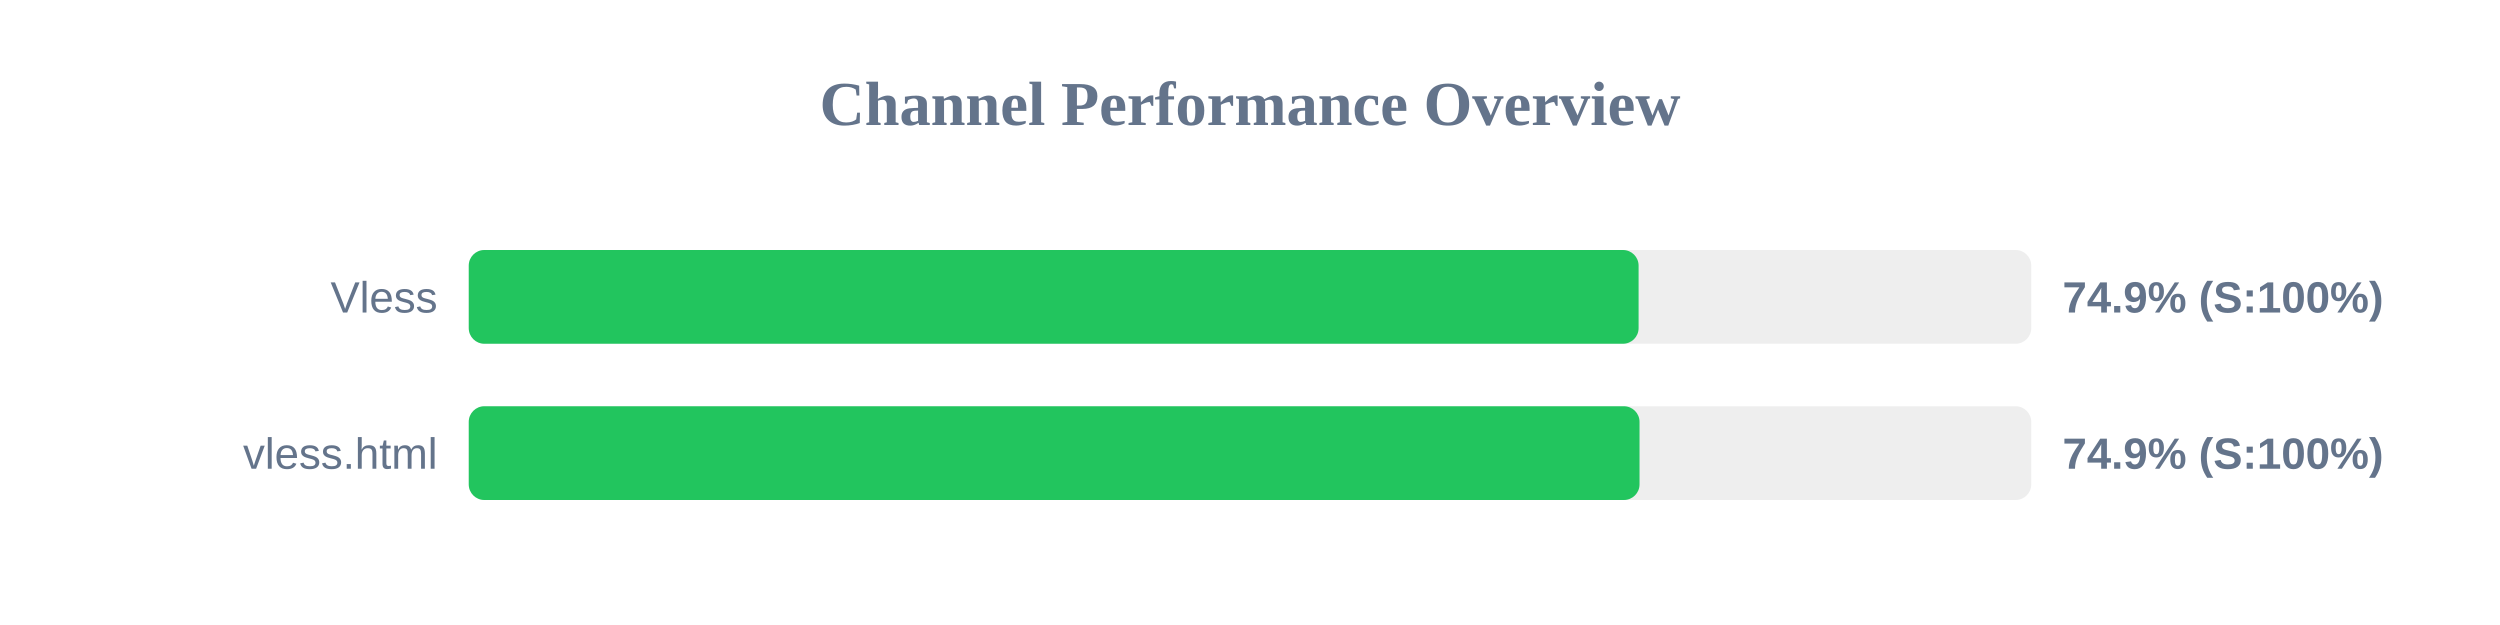
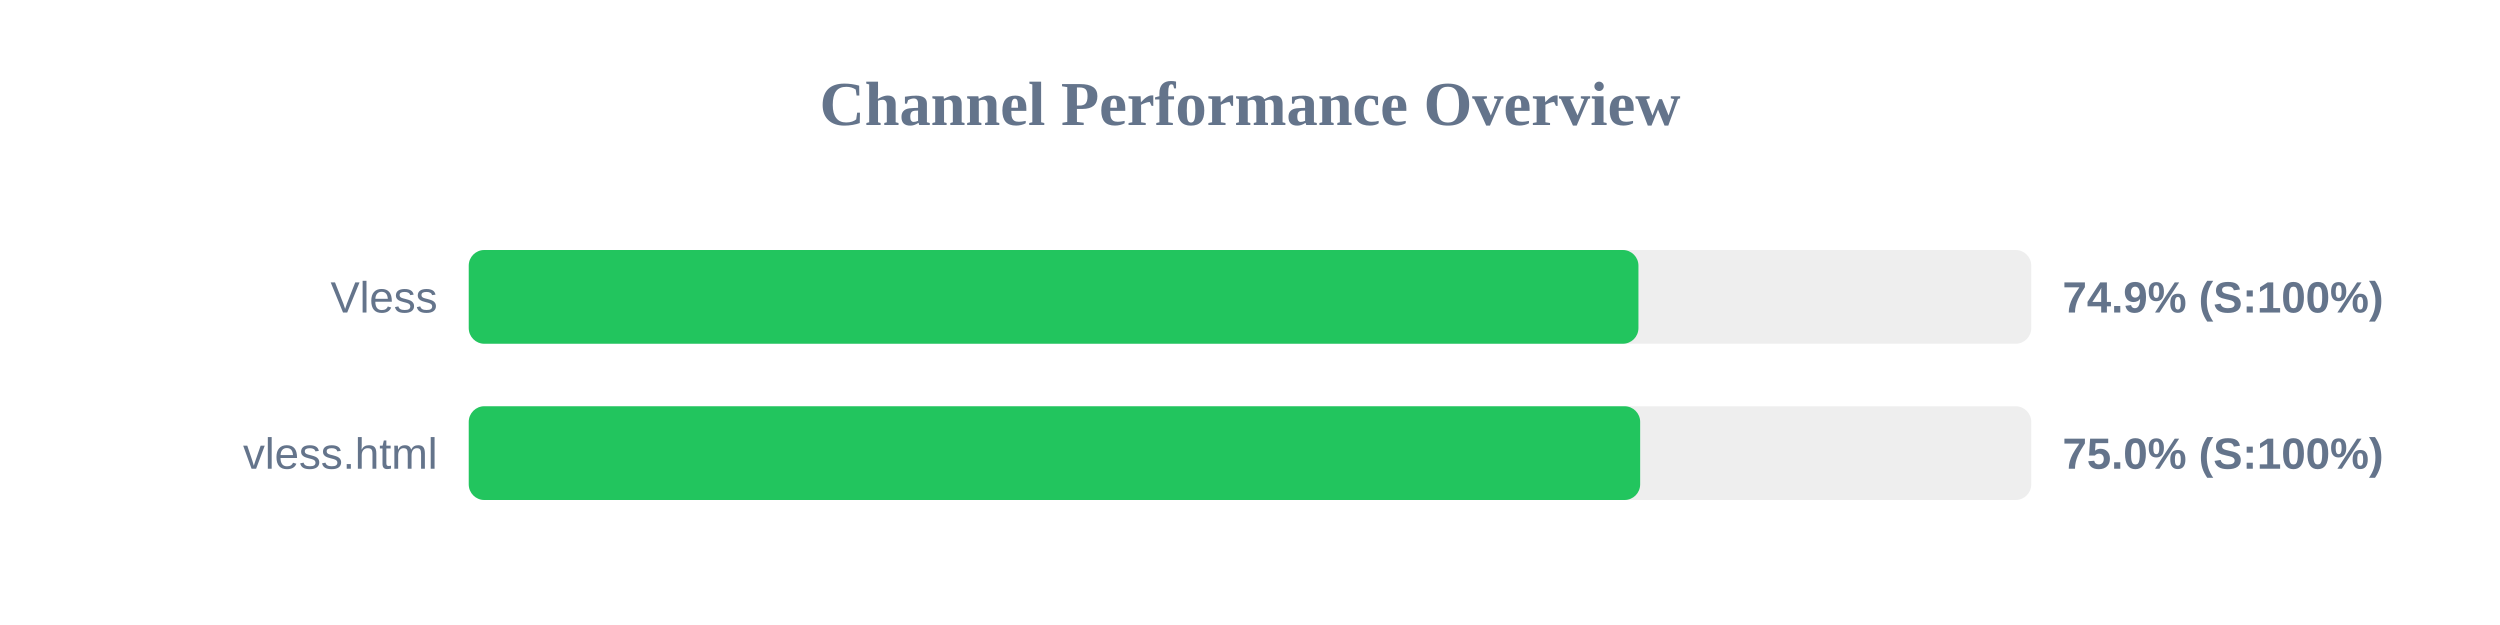
<svg xmlns="http://www.w3.org/2000/svg" width="800" height="200" version="1.1">
  <style>
        .row { font: 14px Arial; fill: #64748b; }
        .score { font: bold 14px Arial; fill: #64748b; }
    </style>
  <text x="400" y="40" text-anchor="middle" font-size="20px" font-weight="bold" fill="#64748b">Channel Performance Overview</text>
  <rect x="150" y="80" width="500" height="30" fill="#eee" rx="5" />
-   <rect x="150" y="80" width="374.35" height="30" fill="#22c55e" rx="5" />
+   <rect x="150" y="80" width="374.3" height="30" fill="#22c55e" rx="5" />
  <text x="140" y="100" text-anchor="end" class="row">Vless</text>
  <text x="660" y="100" text-anchor="start" class="score">74.9% (S:100%)</text>
  <rect x="150" y="130" width="500" height="30" fill="#eee" rx="5" />
-   <rect x="150" y="130" width="374.65" height="30" fill="#22c55e" rx="5" />
+   <rect x="150" y="130" width="374.85" height="30" fill="#22c55e" rx="5" />
  <text x="140" y="150" text-anchor="end" class="row">vless.html</text>
-   <text x="660" y="150" text-anchor="start" class="score">74.9% (S:100%)</text>
+   <text x="660" y="150" text-anchor="start" class="score">75.0% (S:100%)</text>
</svg>
